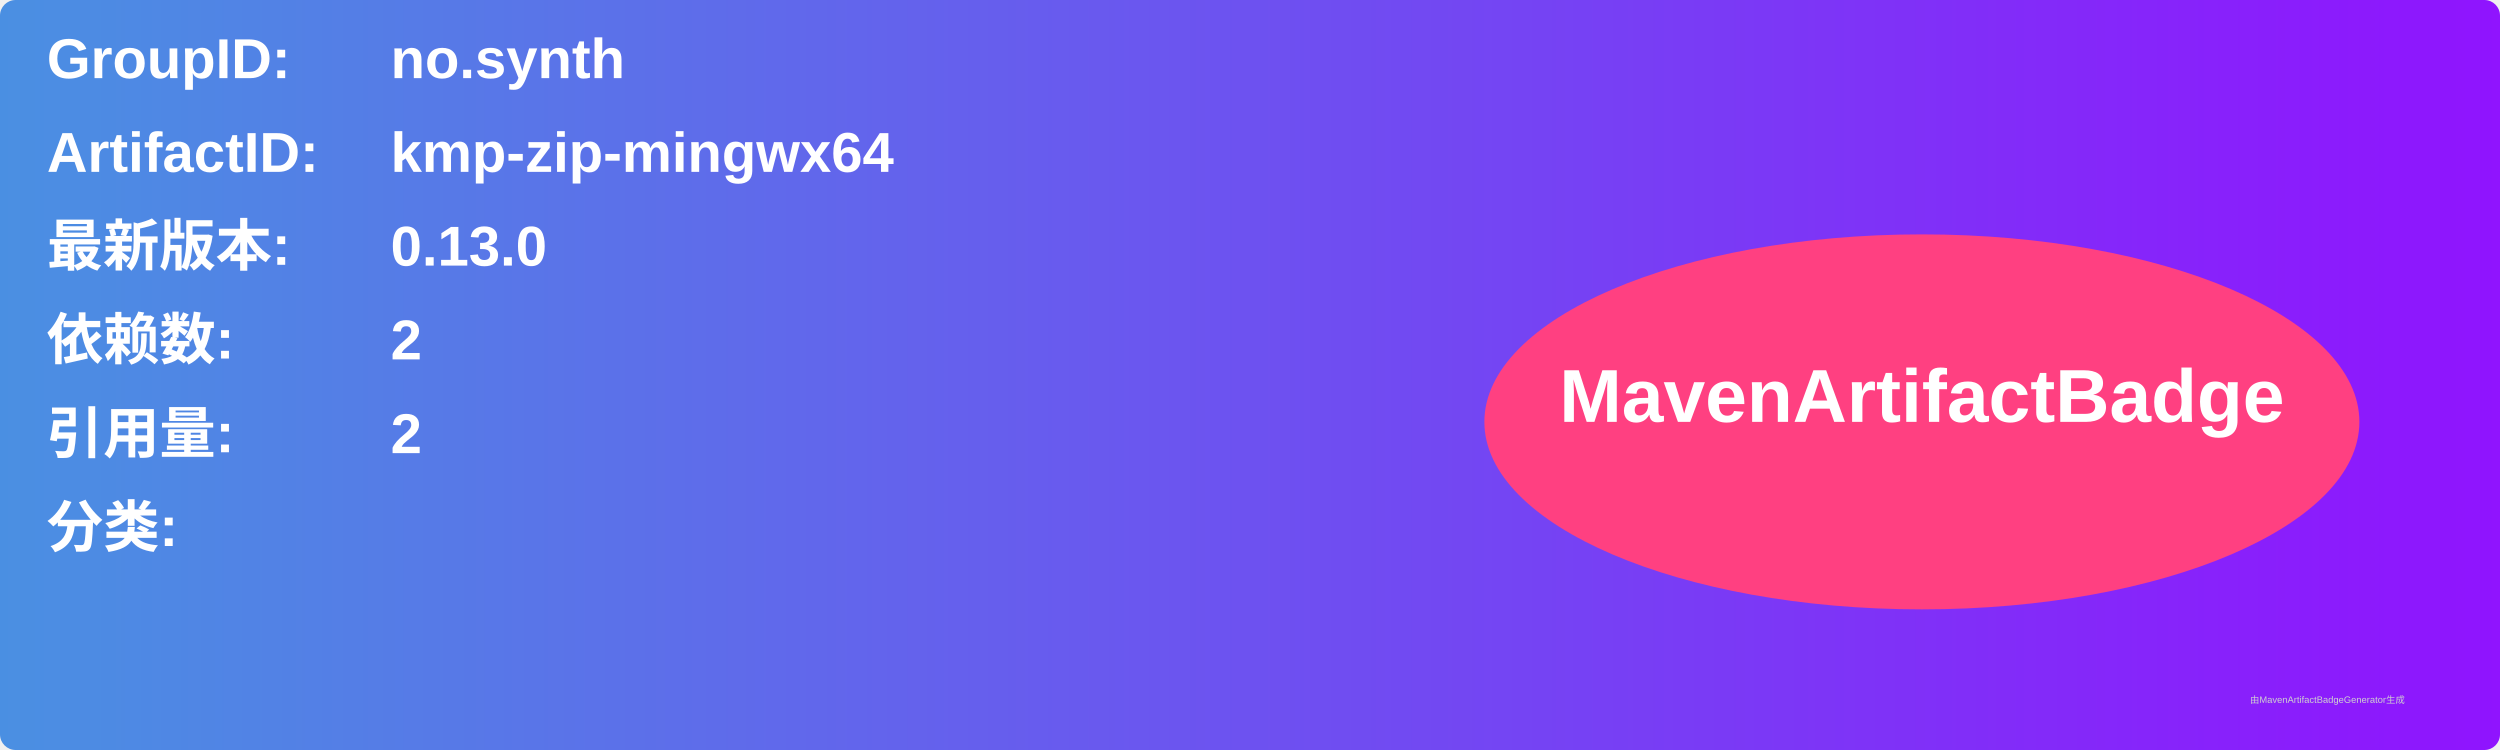
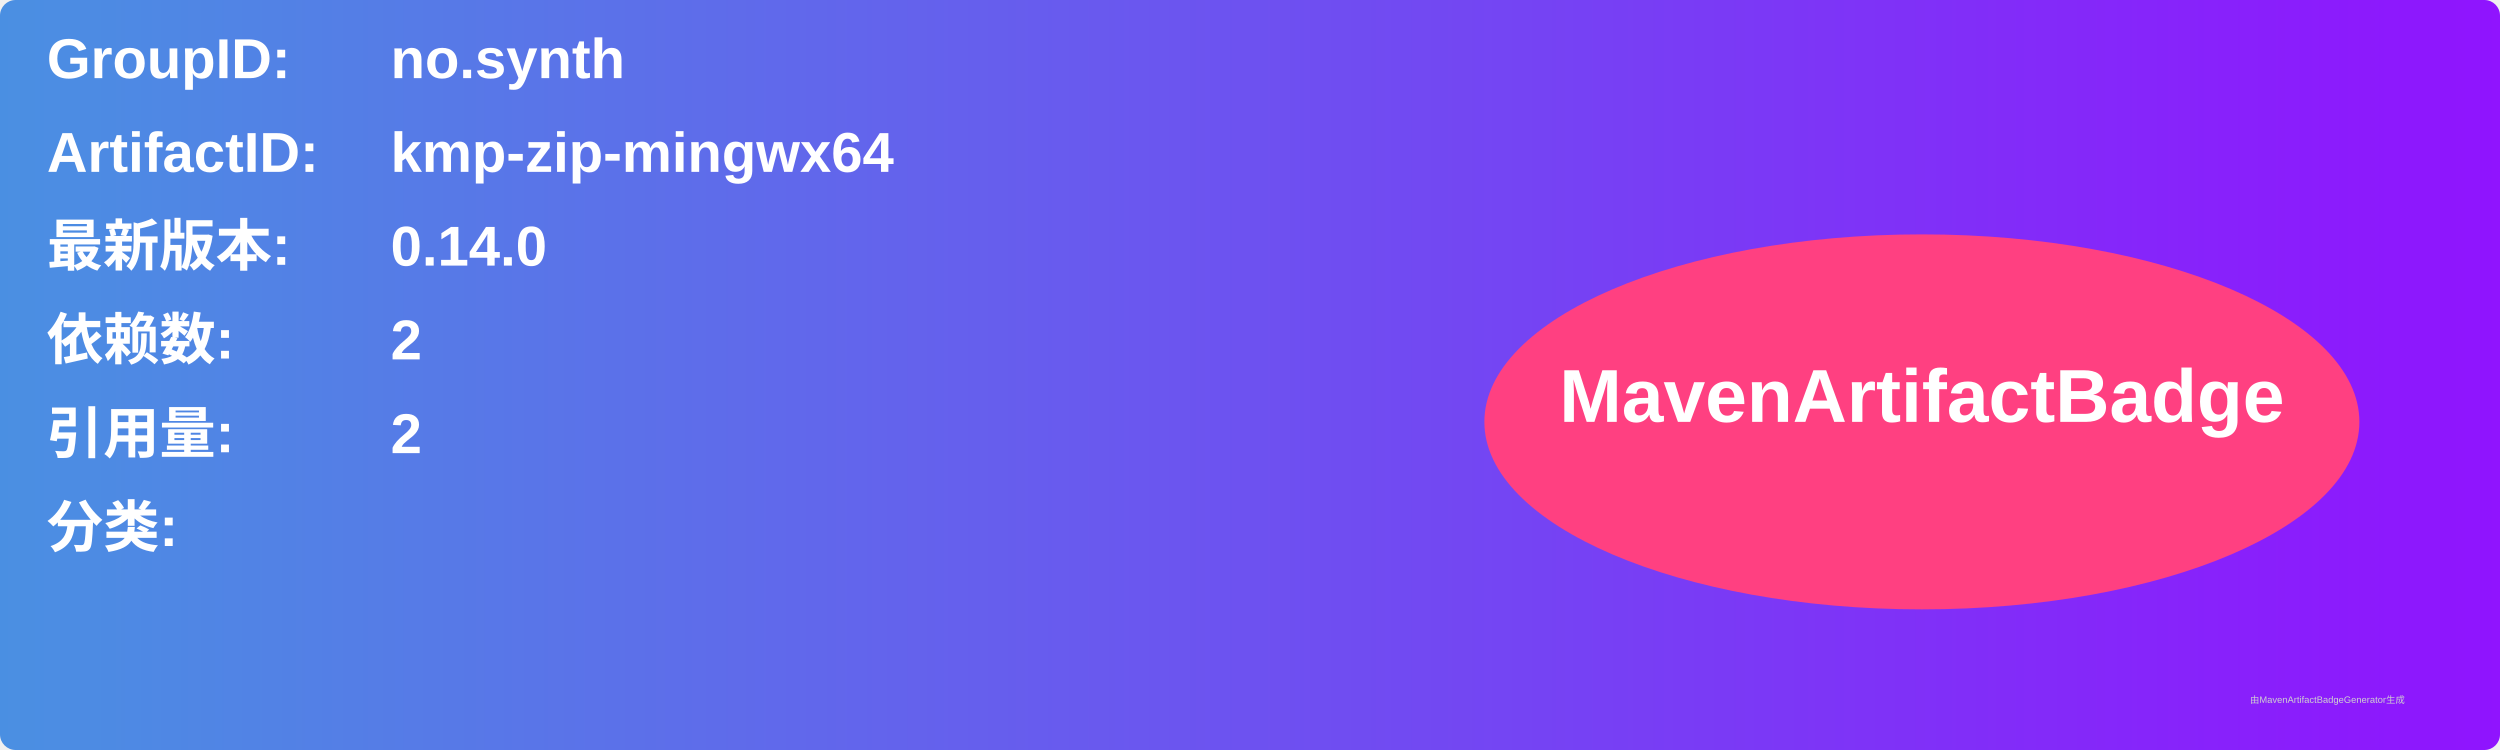
<svg xmlns="http://www.w3.org/2000/svg" width="800" height="240" viewBox="0 0 800 240">
  <linearGradient id="grad" x1="0%" y1="0%" x2="100%" y2="0%">
    <stop offset="0%" stop-color="#4a90e2" />
    <stop offset="100%" stop-color="#9013fe" />
  </linearGradient>
  <rect width="100%" height="100%" rx="5" ry="5" fill="url(#grad)" />
  <g transform="translate(15, 15)">
    <text x="0" y="10" font-family="Arial" font-size="18" fill="white" font-weight="bold" width="260">GroupID:</text>
    <text x="110" y="10" font-family="Arial" font-size="18" fill="white" font-weight="bold" width="460">no.synth</text>
    <text x="0" y="40" font-family="Arial" font-size="18" fill="white" font-weight="bold" width="260">ArtifactID:</text>
    <text x="110" y="40" font-family="Arial" font-size="18" fill="white" font-weight="bold" width="460">kmp-zip-mingwx64</text>
    <text x="0" y="70" font-family="Arial" font-size="18" fill="white" font-weight="bold">最新版本:</text>
    <text x="110" y="70" font-family="Arial" font-size="18" fill="white" font-weight="bold">
-       <tspan font-weight="bold">0.13.0</tspan>
+       <tspan font-weight="bold">0.14.0</tspan>
    </text>
    <text x="0" y="100" font-family="Arial" font-size="18" fill="white" font-weight="bold">依赖数: </text>
    <text x="110" y="100" font-family="Arial" font-size="18" fill="white">
      <tspan font-weight="bold">2</tspan>
    </text>
    <text x="0" y="130" font-family="Arial" font-size="18" fill="white" font-weight="bold">引用量: </text>
    <text x="110" y="130" font-family="Arial" font-size="18" fill="white">
      <tspan font-weight="bold">2</tspan>
    </text>
    <text x="0" y="160" font-family="Arial" font-size="18" fill="white" font-weight="bold">分类:</text>
    <text x="10" y="190" font-family="Arial" font-size="10" fill="white">
      <tspan font-weight="bold" />
    </text>
    <ellipse cx="600" cy="120" rx="140" ry="60" fill="#ff4081" />
    <text x="600" y="120" text-anchor="middle" font-family="Arial" font-size="24" fill="white" font-weight="bold">MavenArtifactBadge</text>
  </g>
  <text x="720" y="225" font-family="Arial" font-size="3" fill="#d0d0d0">由MavenArtifactBadgeGenerator生成</text>
</svg>
